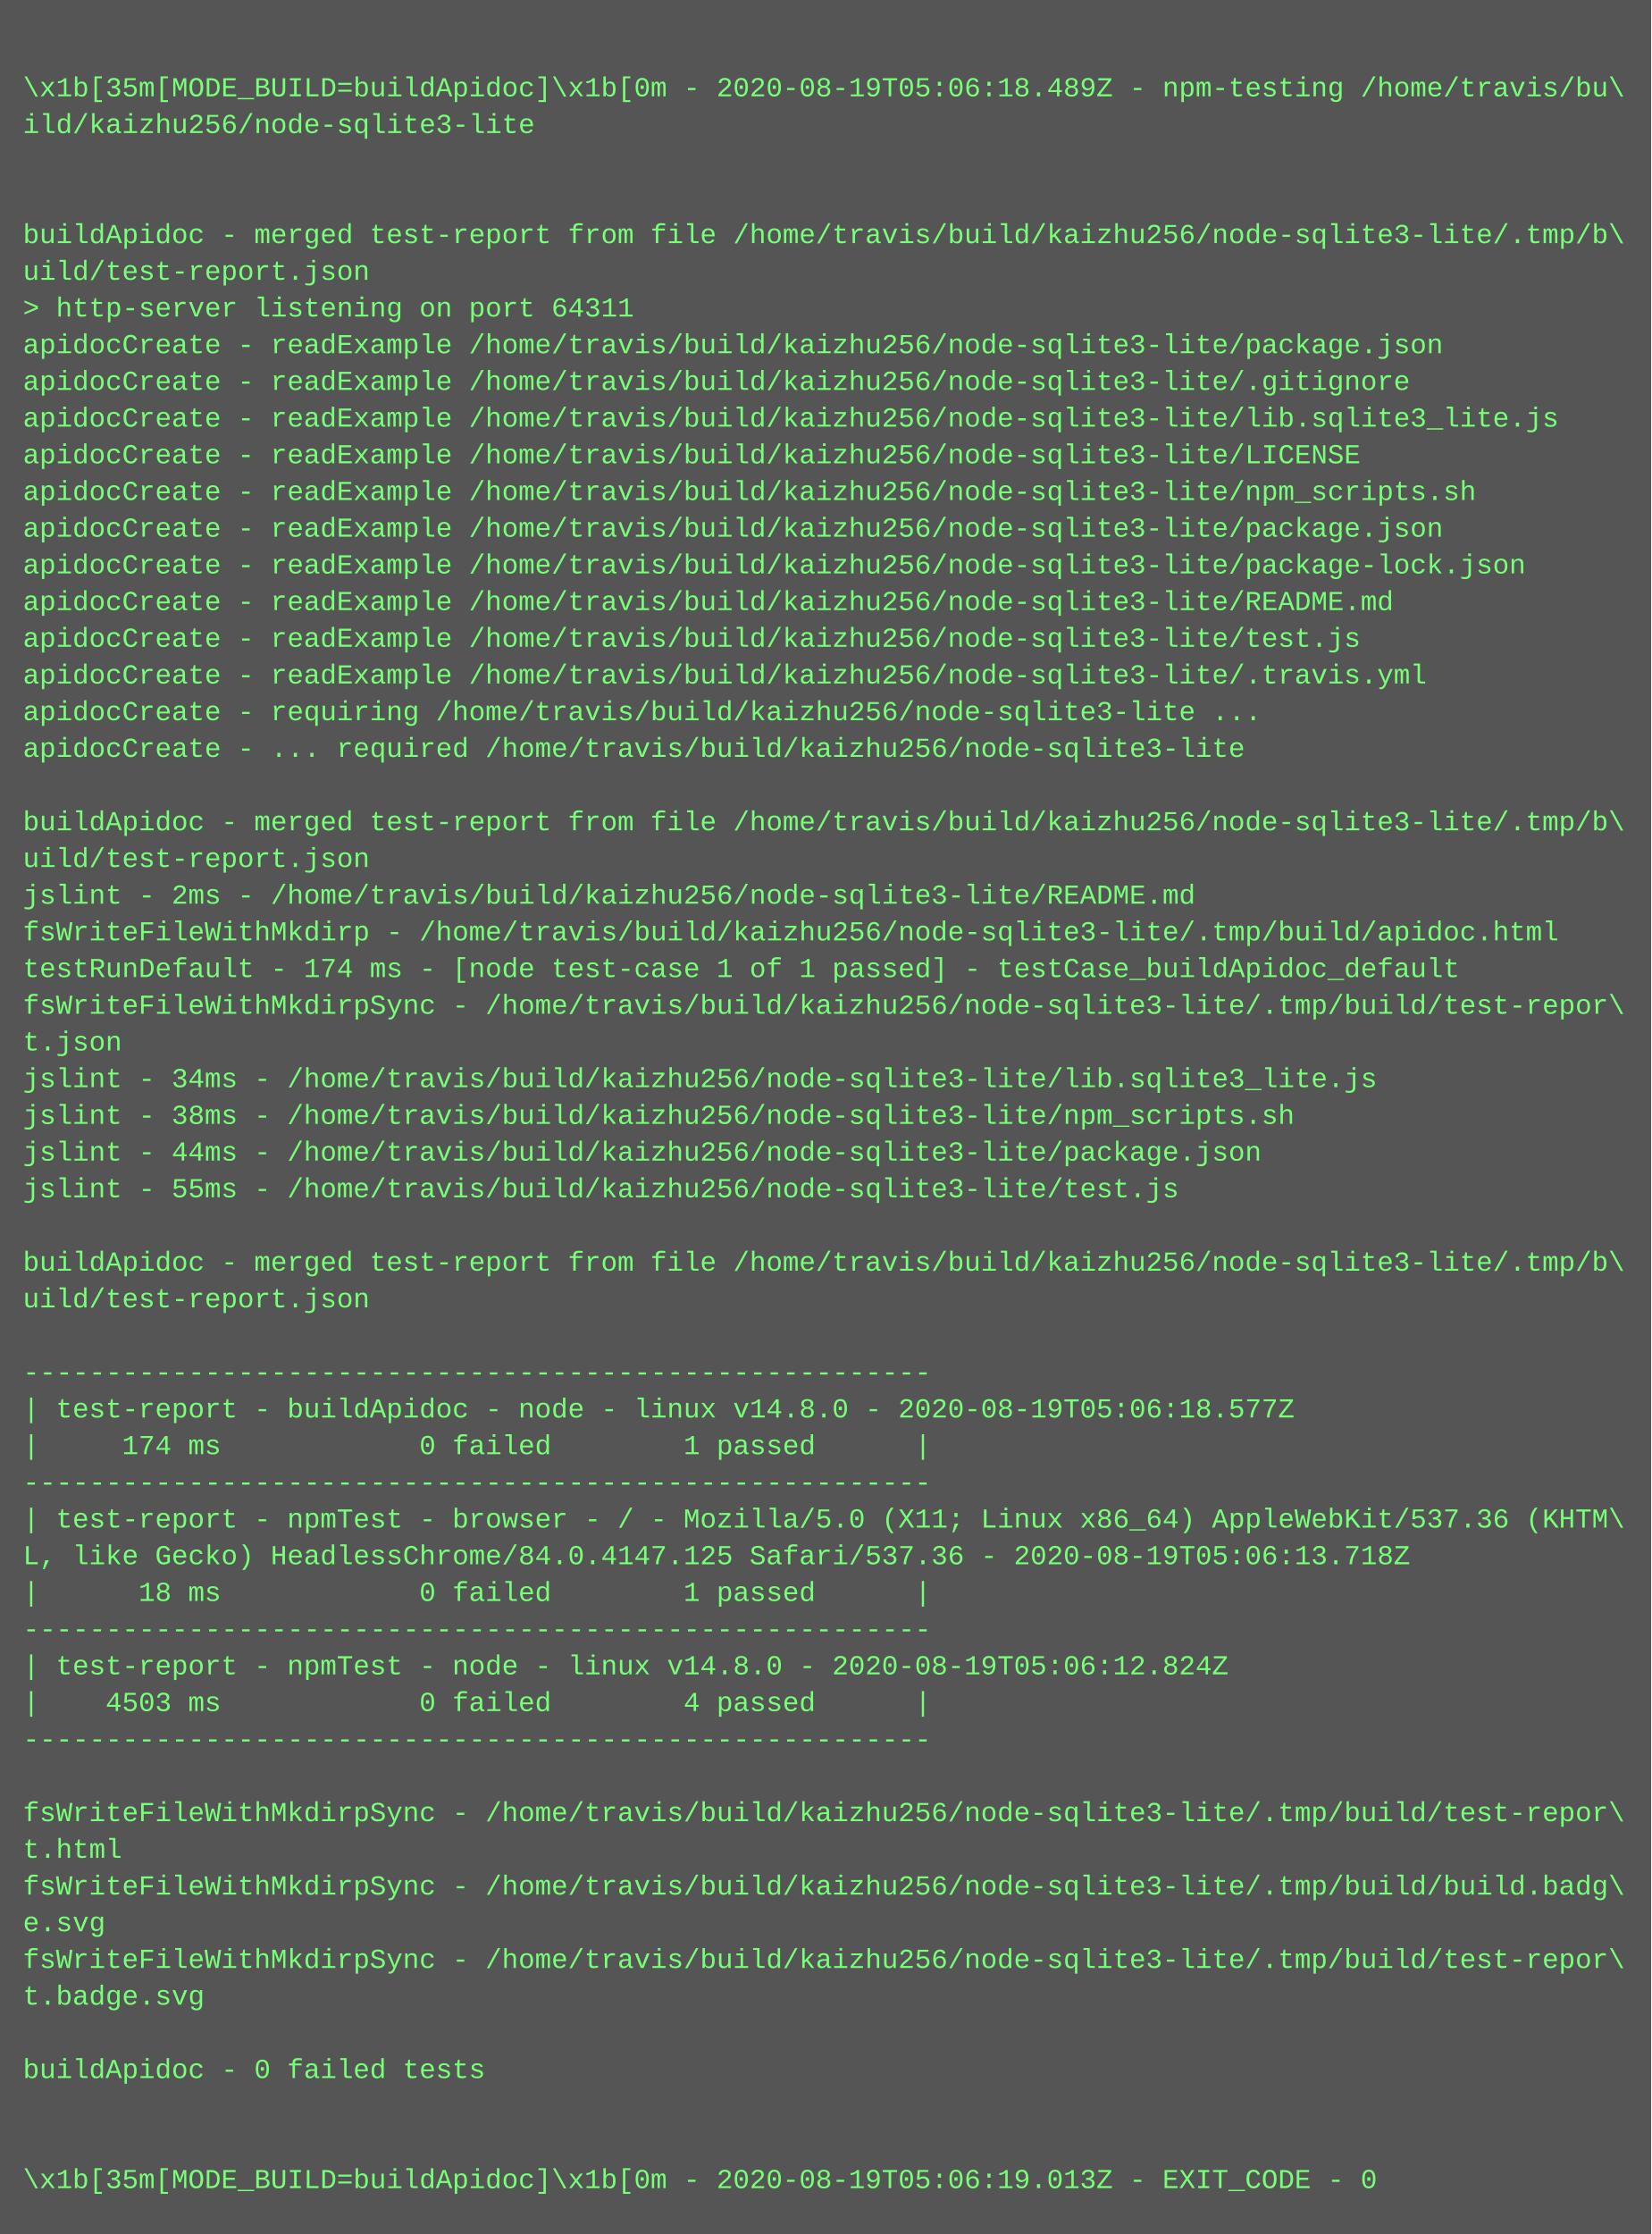
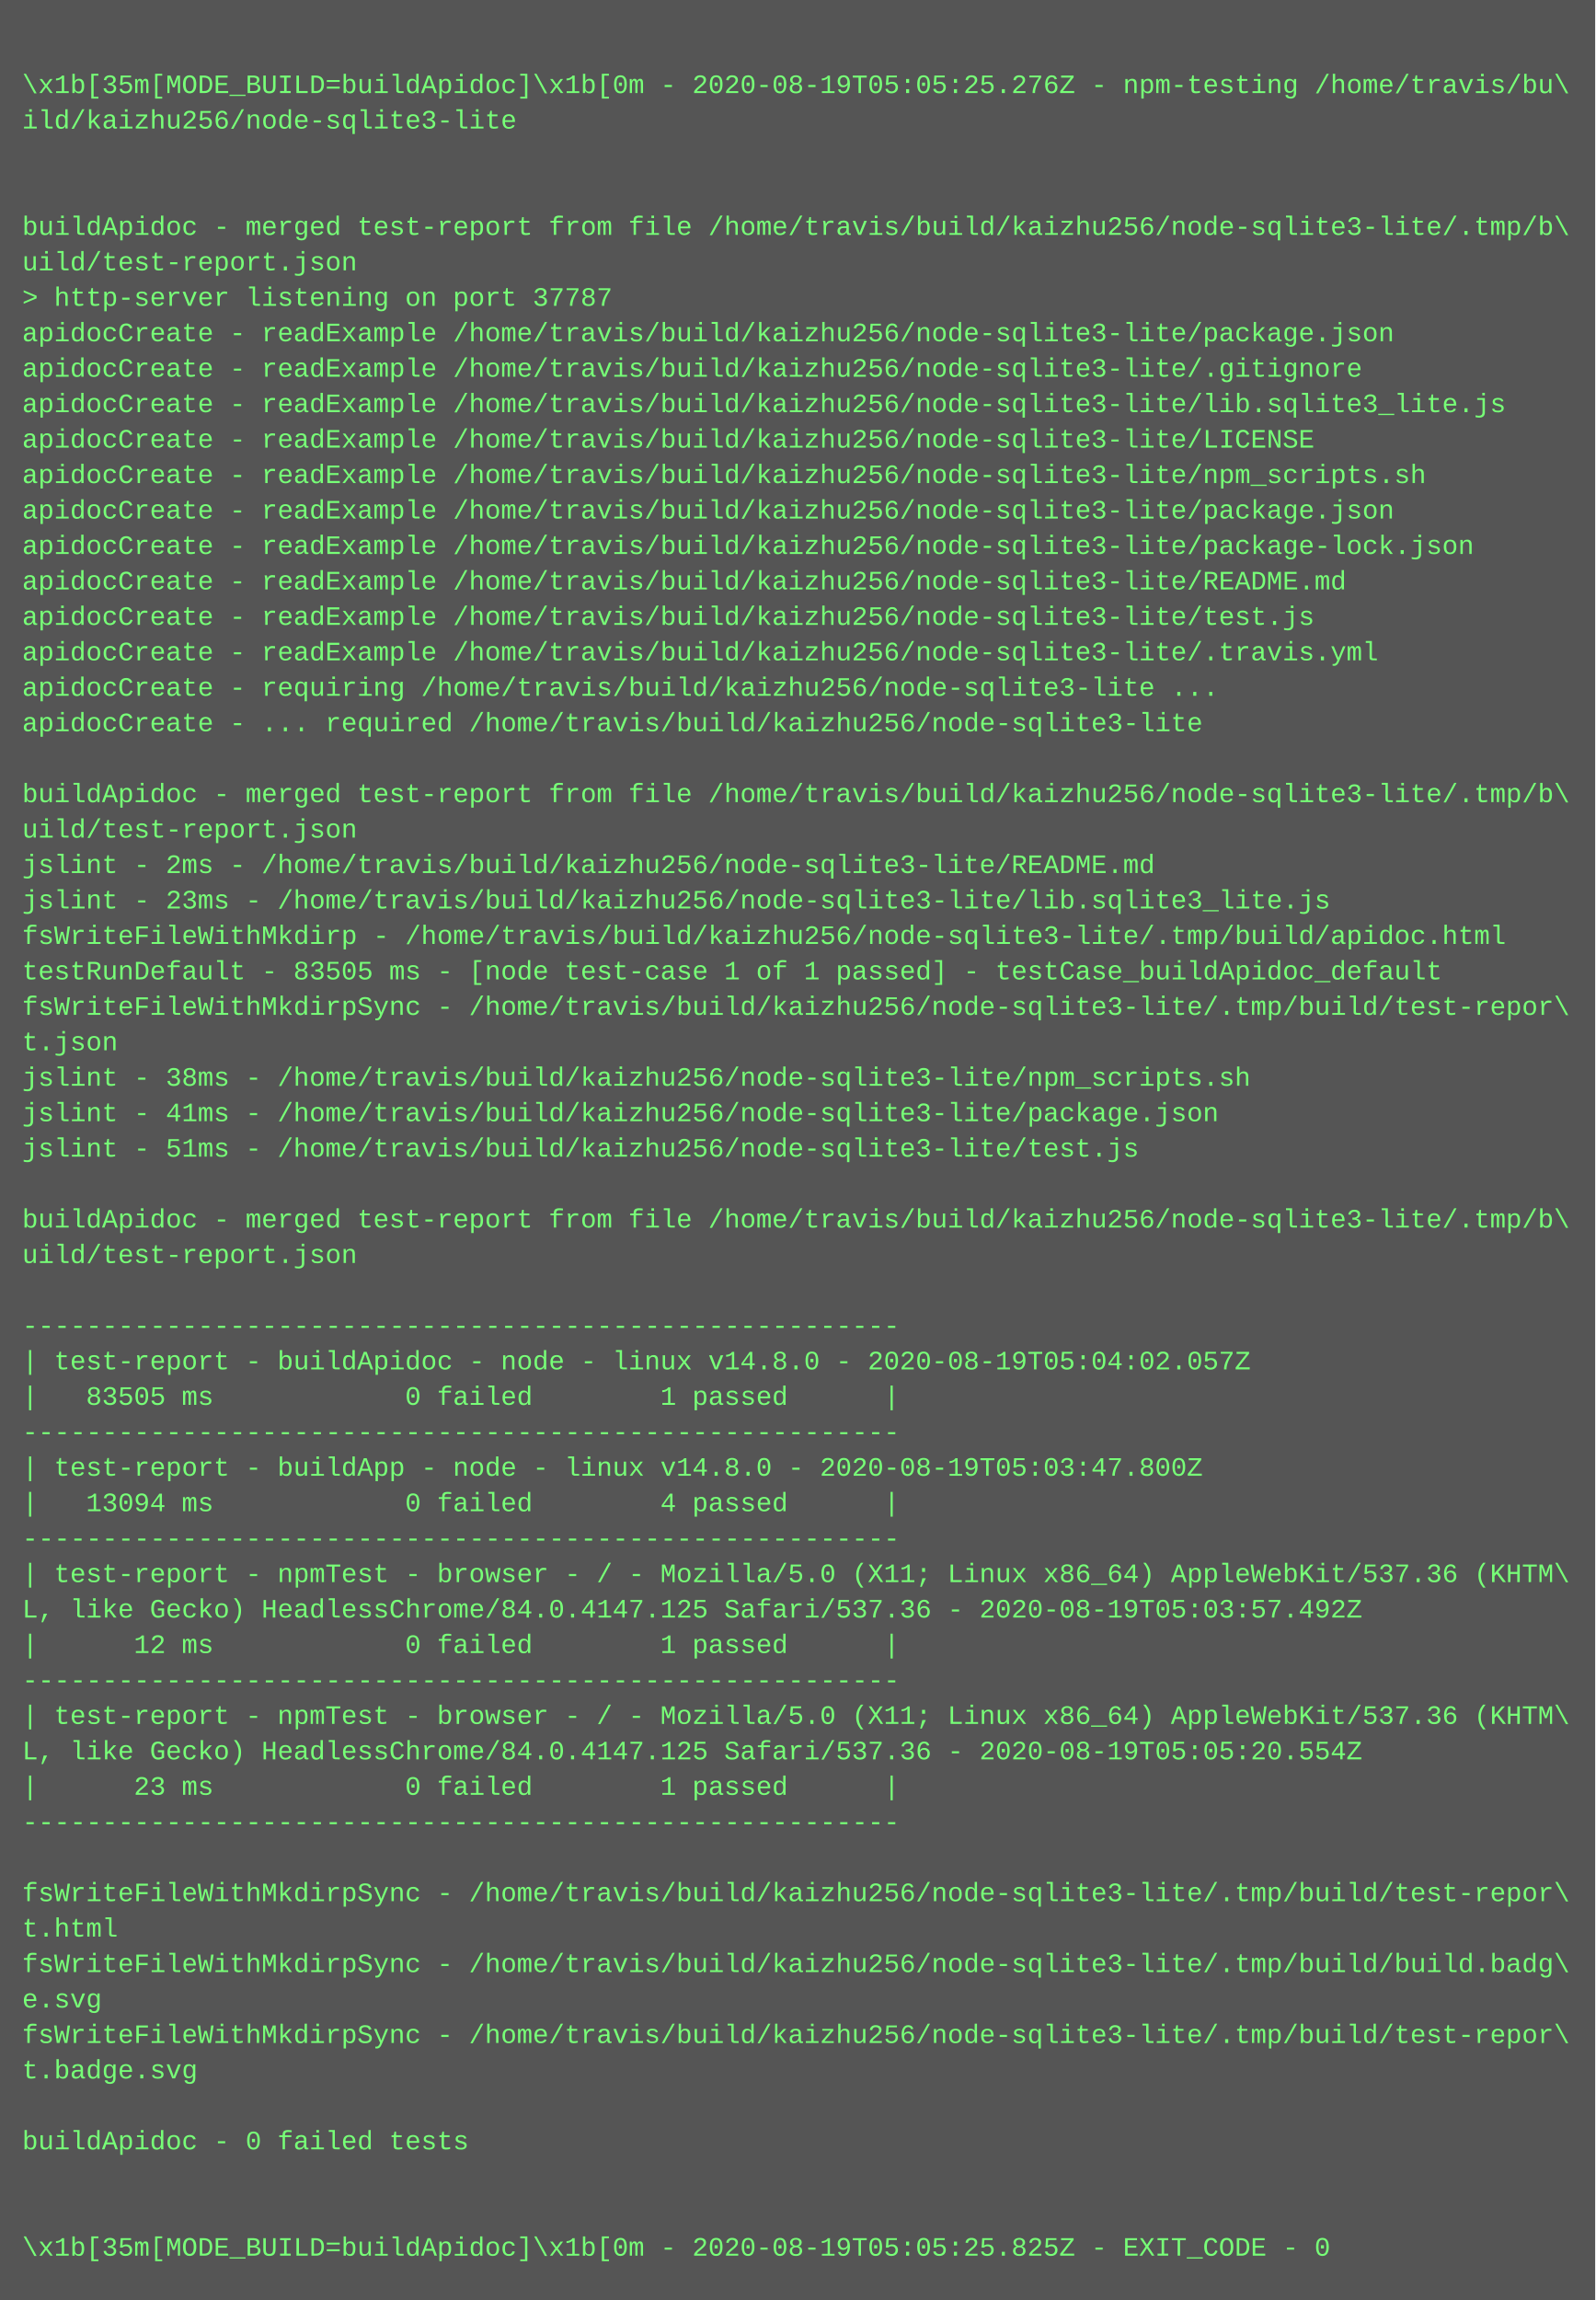
- <svg xmlns="http://www.w3.org/2000/svg" height="974" width="720">
-   <rect height="974" fill="#555" width="720" />
+ <svg xmlns="http://www.w3.org/2000/svg" height="1038" width="720">
+   <rect height="1038" fill="#555" width="720" />
  <text fill="#7f7" font-family="Courier New" font-size="12" xml:space="preserve">
    <tspan x="10" y="26" />
-     <tspan x="10" y="42">\x1b[35m[MODE_BUILD=buildApidoc]\x1b[0m - 2020-08-19T05:06:18.489Z - npm-testing /home/travis/bu\</tspan>
+     <tspan x="10" y="42">\x1b[35m[MODE_BUILD=buildApidoc]\x1b[0m - 2020-08-19T05:05:25.276Z - npm-testing /home/travis/bu\</tspan>
    <tspan x="10" y="58">ild/kaizhu256/node-sqlite3-lite</tspan>
    <tspan x="10" y="74" />
    <tspan x="10" y="90" />
    <tspan x="10" y="106">buildApidoc - merged test-report from file /home/travis/build/kaizhu256/node-sqlite3-lite/.tmp/b\</tspan>
    <tspan x="10" y="122">uild/test-report.json</tspan>
-     <tspan x="10" y="138">&gt; http-server listening on port 64311</tspan>
+     <tspan x="10" y="138">&gt; http-server listening on port 37787</tspan>
    <tspan x="10" y="154">apidocCreate - readExample /home/travis/build/kaizhu256/node-sqlite3-lite/package.json</tspan>
    <tspan x="10" y="170">apidocCreate - readExample /home/travis/build/kaizhu256/node-sqlite3-lite/.gitignore</tspan>
    <tspan x="10" y="186">apidocCreate - readExample /home/travis/build/kaizhu256/node-sqlite3-lite/lib.sqlite3_lite.js</tspan>
    <tspan x="10" y="202">apidocCreate - readExample /home/travis/build/kaizhu256/node-sqlite3-lite/LICENSE</tspan>
    <tspan x="10" y="218">apidocCreate - readExample /home/travis/build/kaizhu256/node-sqlite3-lite/npm_scripts.sh</tspan>
    <tspan x="10" y="234">apidocCreate - readExample /home/travis/build/kaizhu256/node-sqlite3-lite/package.json</tspan>
    <tspan x="10" y="250">apidocCreate - readExample /home/travis/build/kaizhu256/node-sqlite3-lite/package-lock.json</tspan>
    <tspan x="10" y="266">apidocCreate - readExample /home/travis/build/kaizhu256/node-sqlite3-lite/README.md</tspan>
    <tspan x="10" y="282">apidocCreate - readExample /home/travis/build/kaizhu256/node-sqlite3-lite/test.js</tspan>
    <tspan x="10" y="298">apidocCreate - readExample /home/travis/build/kaizhu256/node-sqlite3-lite/.travis.yml</tspan>
    <tspan x="10" y="314">apidocCreate - requiring /home/travis/build/kaizhu256/node-sqlite3-lite ...</tspan>
    <tspan x="10" y="330">apidocCreate - ... required /home/travis/build/kaizhu256/node-sqlite3-lite</tspan>
    <tspan x="10" y="346" />
    <tspan x="10" y="362">buildApidoc - merged test-report from file /home/travis/build/kaizhu256/node-sqlite3-lite/.tmp/b\</tspan>
    <tspan x="10" y="378">uild/test-report.json</tspan>
    <tspan x="10" y="394">jslint - 2ms - /home/travis/build/kaizhu256/node-sqlite3-lite/README.md</tspan>
-     <tspan x="10" y="410">fsWriteFileWithMkdirp - /home/travis/build/kaizhu256/node-sqlite3-lite/.tmp/build/apidoc.html</tspan>
-     <tspan x="10" y="426">testRunDefault - 174 ms - [node test-case 1 of 1 passed] - testCase_buildApidoc_default</tspan>
-     <tspan x="10" y="442">fsWriteFileWithMkdirpSync - /home/travis/build/kaizhu256/node-sqlite3-lite/.tmp/build/test-repor\</tspan>
-     <tspan x="10" y="458">t.json</tspan>
-     <tspan x="10" y="474">jslint - 34ms - /home/travis/build/kaizhu256/node-sqlite3-lite/lib.sqlite3_lite.js</tspan>
+     <tspan x="10" y="410">jslint - 23ms - /home/travis/build/kaizhu256/node-sqlite3-lite/lib.sqlite3_lite.js</tspan>
+     <tspan x="10" y="426">fsWriteFileWithMkdirp - /home/travis/build/kaizhu256/node-sqlite3-lite/.tmp/build/apidoc.html</tspan>
+     <tspan x="10" y="442">testRunDefault - 83505 ms - [node test-case 1 of 1 passed] - testCase_buildApidoc_default</tspan>
+     <tspan x="10" y="458">fsWriteFileWithMkdirpSync - /home/travis/build/kaizhu256/node-sqlite3-lite/.tmp/build/test-repor\</tspan>
+     <tspan x="10" y="474">t.json</tspan>
    <tspan x="10" y="490">jslint - 38ms - /home/travis/build/kaizhu256/node-sqlite3-lite/npm_scripts.sh</tspan>
-     <tspan x="10" y="506">jslint - 44ms - /home/travis/build/kaizhu256/node-sqlite3-lite/package.json</tspan>
-     <tspan x="10" y="522">jslint - 55ms - /home/travis/build/kaizhu256/node-sqlite3-lite/test.js</tspan>
+     <tspan x="10" y="506">jslint - 41ms - /home/travis/build/kaizhu256/node-sqlite3-lite/package.json</tspan>
+     <tspan x="10" y="522">jslint - 51ms - /home/travis/build/kaizhu256/node-sqlite3-lite/test.js</tspan>
    <tspan x="10" y="538" />
    <tspan x="10" y="554">buildApidoc - merged test-report from file /home/travis/build/kaizhu256/node-sqlite3-lite/.tmp/b\</tspan>
    <tspan x="10" y="570">uild/test-report.json</tspan>
    <tspan x="10" y="586" />
    <tspan x="10" y="602">-------------------------------------------------------</tspan>
-     <tspan x="10" y="618">| test-report - buildApidoc - node - linux v14.8.0 - 2020-08-19T05:06:18.577Z</tspan>
-     <tspan x="10" y="634">|     174 ms            0 failed        1 passed      |</tspan>
+     <tspan x="10" y="618">| test-report - buildApidoc - node - linux v14.8.0 - 2020-08-19T05:04:02.057Z</tspan>
+     <tspan x="10" y="634">|   83505 ms            0 failed        1 passed      |</tspan>
    <tspan x="10" y="650">-------------------------------------------------------</tspan>
-     <tspan x="10" y="666">| test-report - npmTest - browser - / - Mozilla/5.0 (X11; Linux x86_64) AppleWebKit/537.36 (KHTM\</tspan>
-     <tspan x="10" y="682">L, like Gecko) HeadlessChrome/84.0.4147.125 Safari/537.36 - 2020-08-19T05:06:13.718Z</tspan>
-     <tspan x="10" y="698">|      18 ms            0 failed        1 passed      |</tspan>
-     <tspan x="10" y="714">-------------------------------------------------------</tspan>
-     <tspan x="10" y="730">| test-report - npmTest - node - linux v14.8.0 - 2020-08-19T05:06:12.824Z</tspan>
-     <tspan x="10" y="746">|    4503 ms            0 failed        4 passed      |</tspan>
+     <tspan x="10" y="666">| test-report - buildApp - node - linux v14.8.0 - 2020-08-19T05:03:47.800Z</tspan>
+     <tspan x="10" y="682">|   13094 ms            0 failed        4 passed      |</tspan>
+     <tspan x="10" y="698">-------------------------------------------------------</tspan>
+     <tspan x="10" y="714">| test-report - npmTest - browser - / - Mozilla/5.0 (X11; Linux x86_64) AppleWebKit/537.36 (KHTM\</tspan>
+     <tspan x="10" y="730">L, like Gecko) HeadlessChrome/84.0.4147.125 Safari/537.36 - 2020-08-19T05:03:57.492Z</tspan>
+     <tspan x="10" y="746">|      12 ms            0 failed        1 passed      |</tspan>
    <tspan x="10" y="762">-------------------------------------------------------</tspan>
-     <tspan x="10" y="778" />
-     <tspan x="10" y="794">fsWriteFileWithMkdirpSync - /home/travis/build/kaizhu256/node-sqlite3-lite/.tmp/build/test-repor\</tspan>
-     <tspan x="10" y="810">t.html</tspan>
-     <tspan x="10" y="826">fsWriteFileWithMkdirpSync - /home/travis/build/kaizhu256/node-sqlite3-lite/.tmp/build/build.badg\</tspan>
-     <tspan x="10" y="842">e.svg</tspan>
+     <tspan x="10" y="778">| test-report - npmTest - browser - / - Mozilla/5.0 (X11; Linux x86_64) AppleWebKit/537.36 (KHTM\</tspan>
+     <tspan x="10" y="794">L, like Gecko) HeadlessChrome/84.0.4147.125 Safari/537.36 - 2020-08-19T05:05:20.554Z</tspan>
+     <tspan x="10" y="810">|      23 ms            0 failed        1 passed      |</tspan>
+     <tspan x="10" y="826">-------------------------------------------------------</tspan>
+     <tspan x="10" y="842" />
    <tspan x="10" y="858">fsWriteFileWithMkdirpSync - /home/travis/build/kaizhu256/node-sqlite3-lite/.tmp/build/test-repor\</tspan>
-     <tspan x="10" y="874">t.badge.svg</tspan>
-     <tspan x="10" y="890" />
-     <tspan x="10" y="906">buildApidoc - 0 failed tests</tspan>
-     <tspan x="10" y="922" />
-     <tspan x="10" y="938" />
-     <tspan x="10" y="954">\x1b[35m[MODE_BUILD=buildApidoc]\x1b[0m - 2020-08-19T05:06:19.013Z - EXIT_CODE - 0</tspan>
+     <tspan x="10" y="874">t.html</tspan>
+     <tspan x="10" y="890">fsWriteFileWithMkdirpSync - /home/travis/build/kaizhu256/node-sqlite3-lite/.tmp/build/build.badg\</tspan>
+     <tspan x="10" y="906">e.svg</tspan>
+     <tspan x="10" y="922">fsWriteFileWithMkdirpSync - /home/travis/build/kaizhu256/node-sqlite3-lite/.tmp/build/test-repor\</tspan>
+     <tspan x="10" y="938">t.badge.svg</tspan>
+     <tspan x="10" y="954" />
+     <tspan x="10" y="970">buildApidoc - 0 failed tests</tspan>
+     <tspan x="10" y="986" />
+     <tspan x="10" y="1002" />
+     <tspan x="10" y="1018">\x1b[35m[MODE_BUILD=buildApidoc]\x1b[0m - 2020-08-19T05:05:25.825Z - EXIT_CODE - 0</tspan>
  </text>
</svg>
